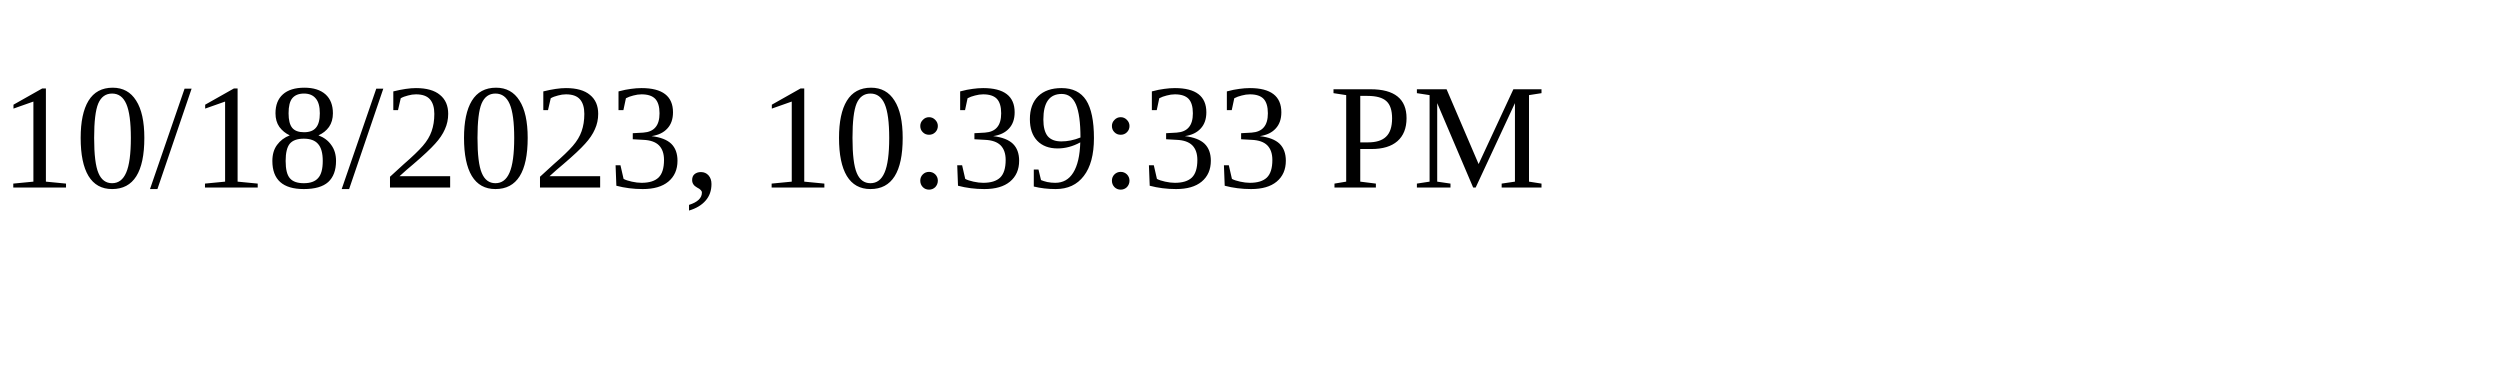
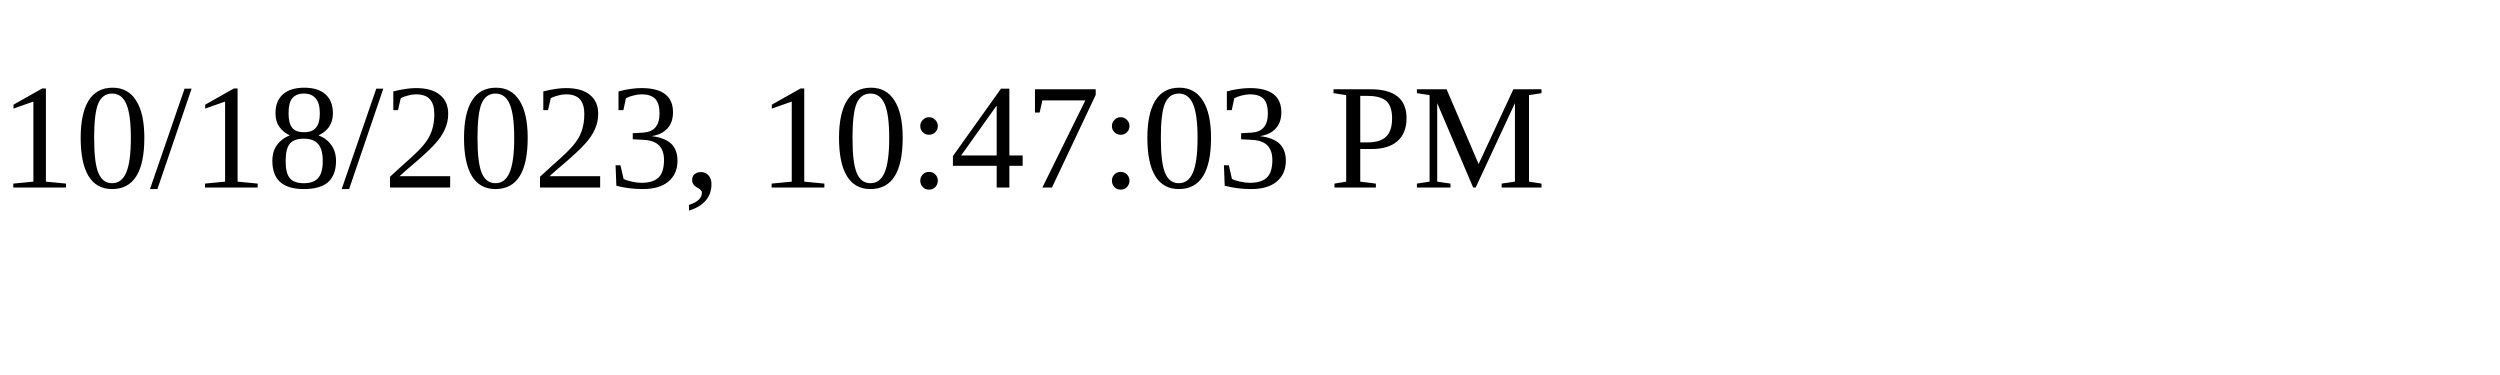
<svg xmlns="http://www.w3.org/2000/svg" height="30" width="200">
-   <text x="0" y="15">10/18/2023, 10:39:33 PM</text>
+   <text x="0" y="15">10/18/2023, 10:47:03 PM</text>
</svg>
